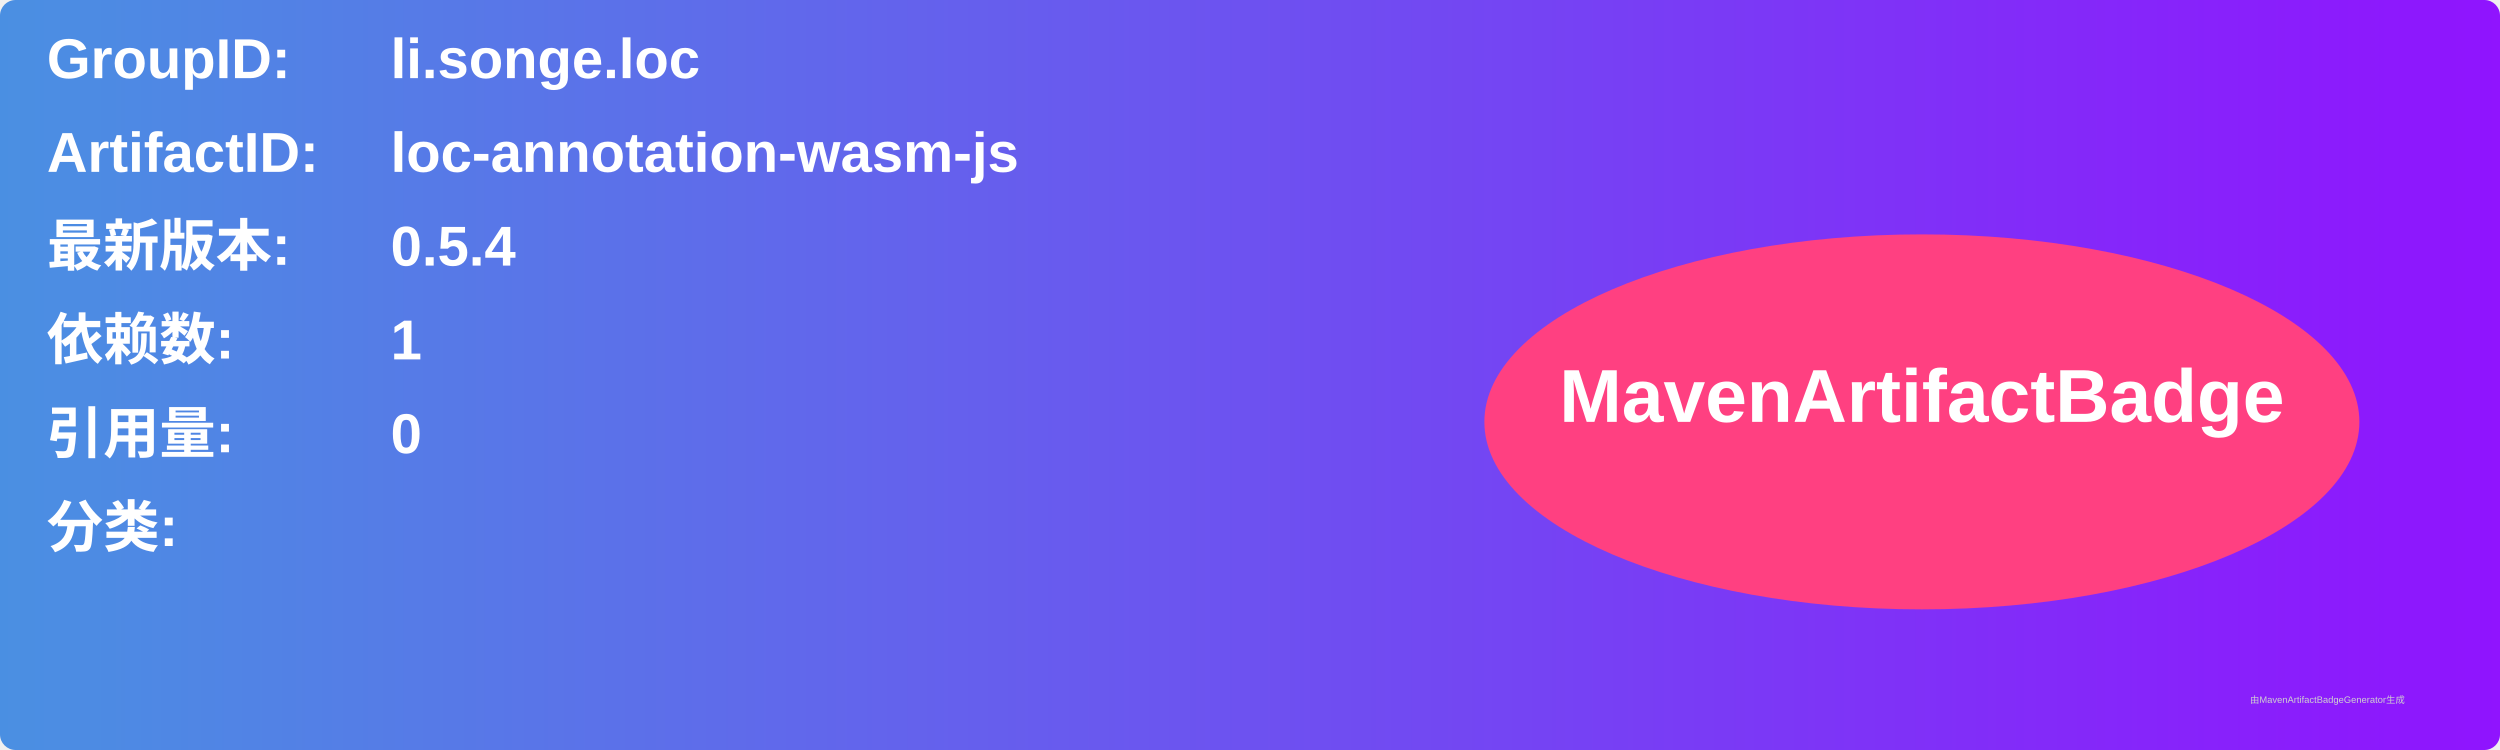
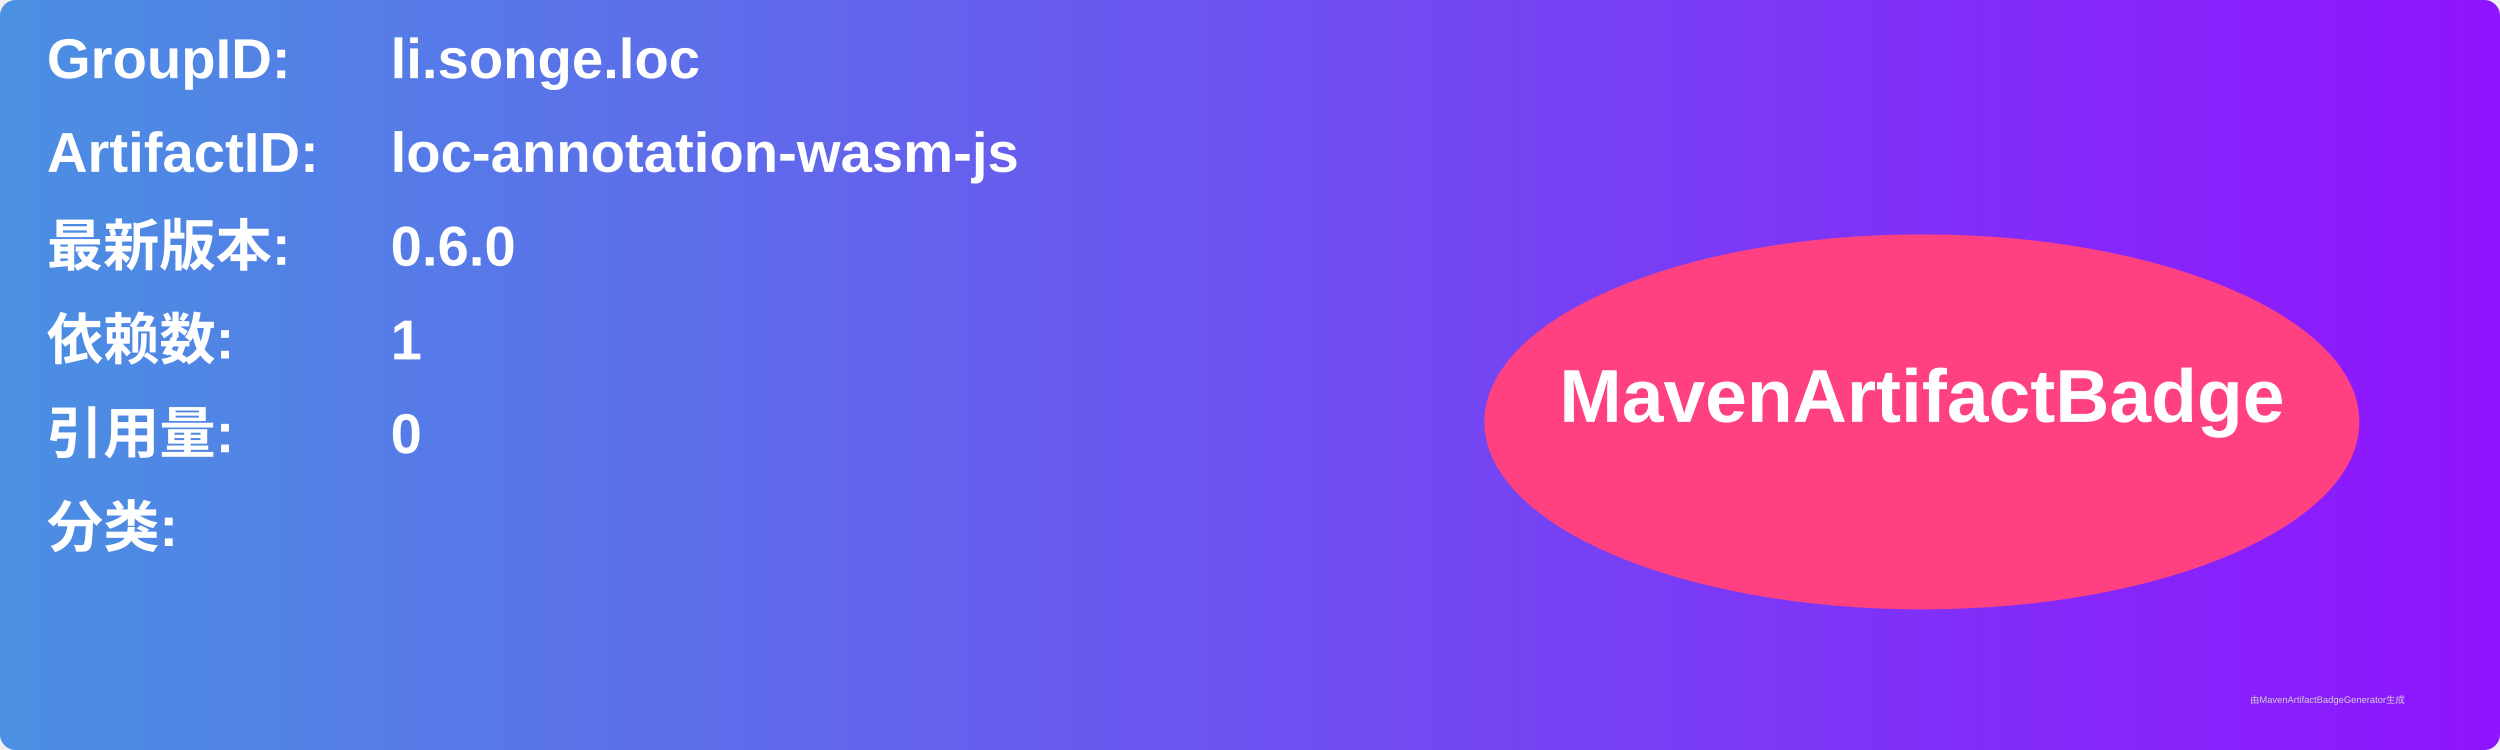
<svg xmlns="http://www.w3.org/2000/svg" width="800" height="240" viewBox="0 0 800 240">
  <linearGradient id="grad" x1="0%" y1="0%" x2="100%" y2="0%">
    <stop offset="0%" stop-color="#4a90e2" />
    <stop offset="100%" stop-color="#9013fe" />
  </linearGradient>
  <rect width="100%" height="100%" rx="5" ry="5" fill="url(#grad)" />
  <g transform="translate(15, 15)">
    <text x="0" y="10" font-family="Arial" font-size="18" fill="white" font-weight="bold" width="260">GroupID:</text>
    <text x="110" y="10" font-family="Arial" font-size="18" fill="white" font-weight="bold" width="460">li.songe.loc</text>
    <text x="0" y="40" font-family="Arial" font-size="18" fill="white" font-weight="bold" width="260">ArtifactID:</text>
    <text x="110" y="40" font-family="Arial" font-size="18" fill="white" font-weight="bold" width="460">loc-annotation-wasm-js</text>
    <text x="0" y="70" font-family="Arial" font-size="18" fill="white" font-weight="bold">最新版本:</text>
    <text x="110" y="70" font-family="Arial" font-size="18" fill="white" font-weight="bold">
-       <tspan font-weight="bold">0.5.4</tspan>
+       <tspan font-weight="bold">0.6.0</tspan>
    </text>
    <text x="0" y="100" font-family="Arial" font-size="18" fill="white" font-weight="bold">依赖数: </text>
    <text x="110" y="100" font-family="Arial" font-size="18" fill="white">
      <tspan font-weight="bold">1</tspan>
    </text>
    <text x="0" y="130" font-family="Arial" font-size="18" fill="white" font-weight="bold">引用量: </text>
    <text x="110" y="130" font-family="Arial" font-size="18" fill="white">
      <tspan font-weight="bold">0</tspan>
    </text>
    <text x="0" y="160" font-family="Arial" font-size="18" fill="white" font-weight="bold">分类:</text>
    <text x="10" y="190" font-family="Arial" font-size="10" fill="white">
      <tspan font-weight="bold" />
    </text>
    <ellipse cx="600" cy="120" rx="140" ry="60" fill="#ff4081" />
    <text x="600" y="120" text-anchor="middle" font-family="Arial" font-size="24" fill="white" font-weight="bold">MavenArtifactBadge</text>
  </g>
  <text x="720" y="225" font-family="Arial" font-size="3" fill="#d0d0d0">由MavenArtifactBadgeGenerator生成</text>
</svg>
